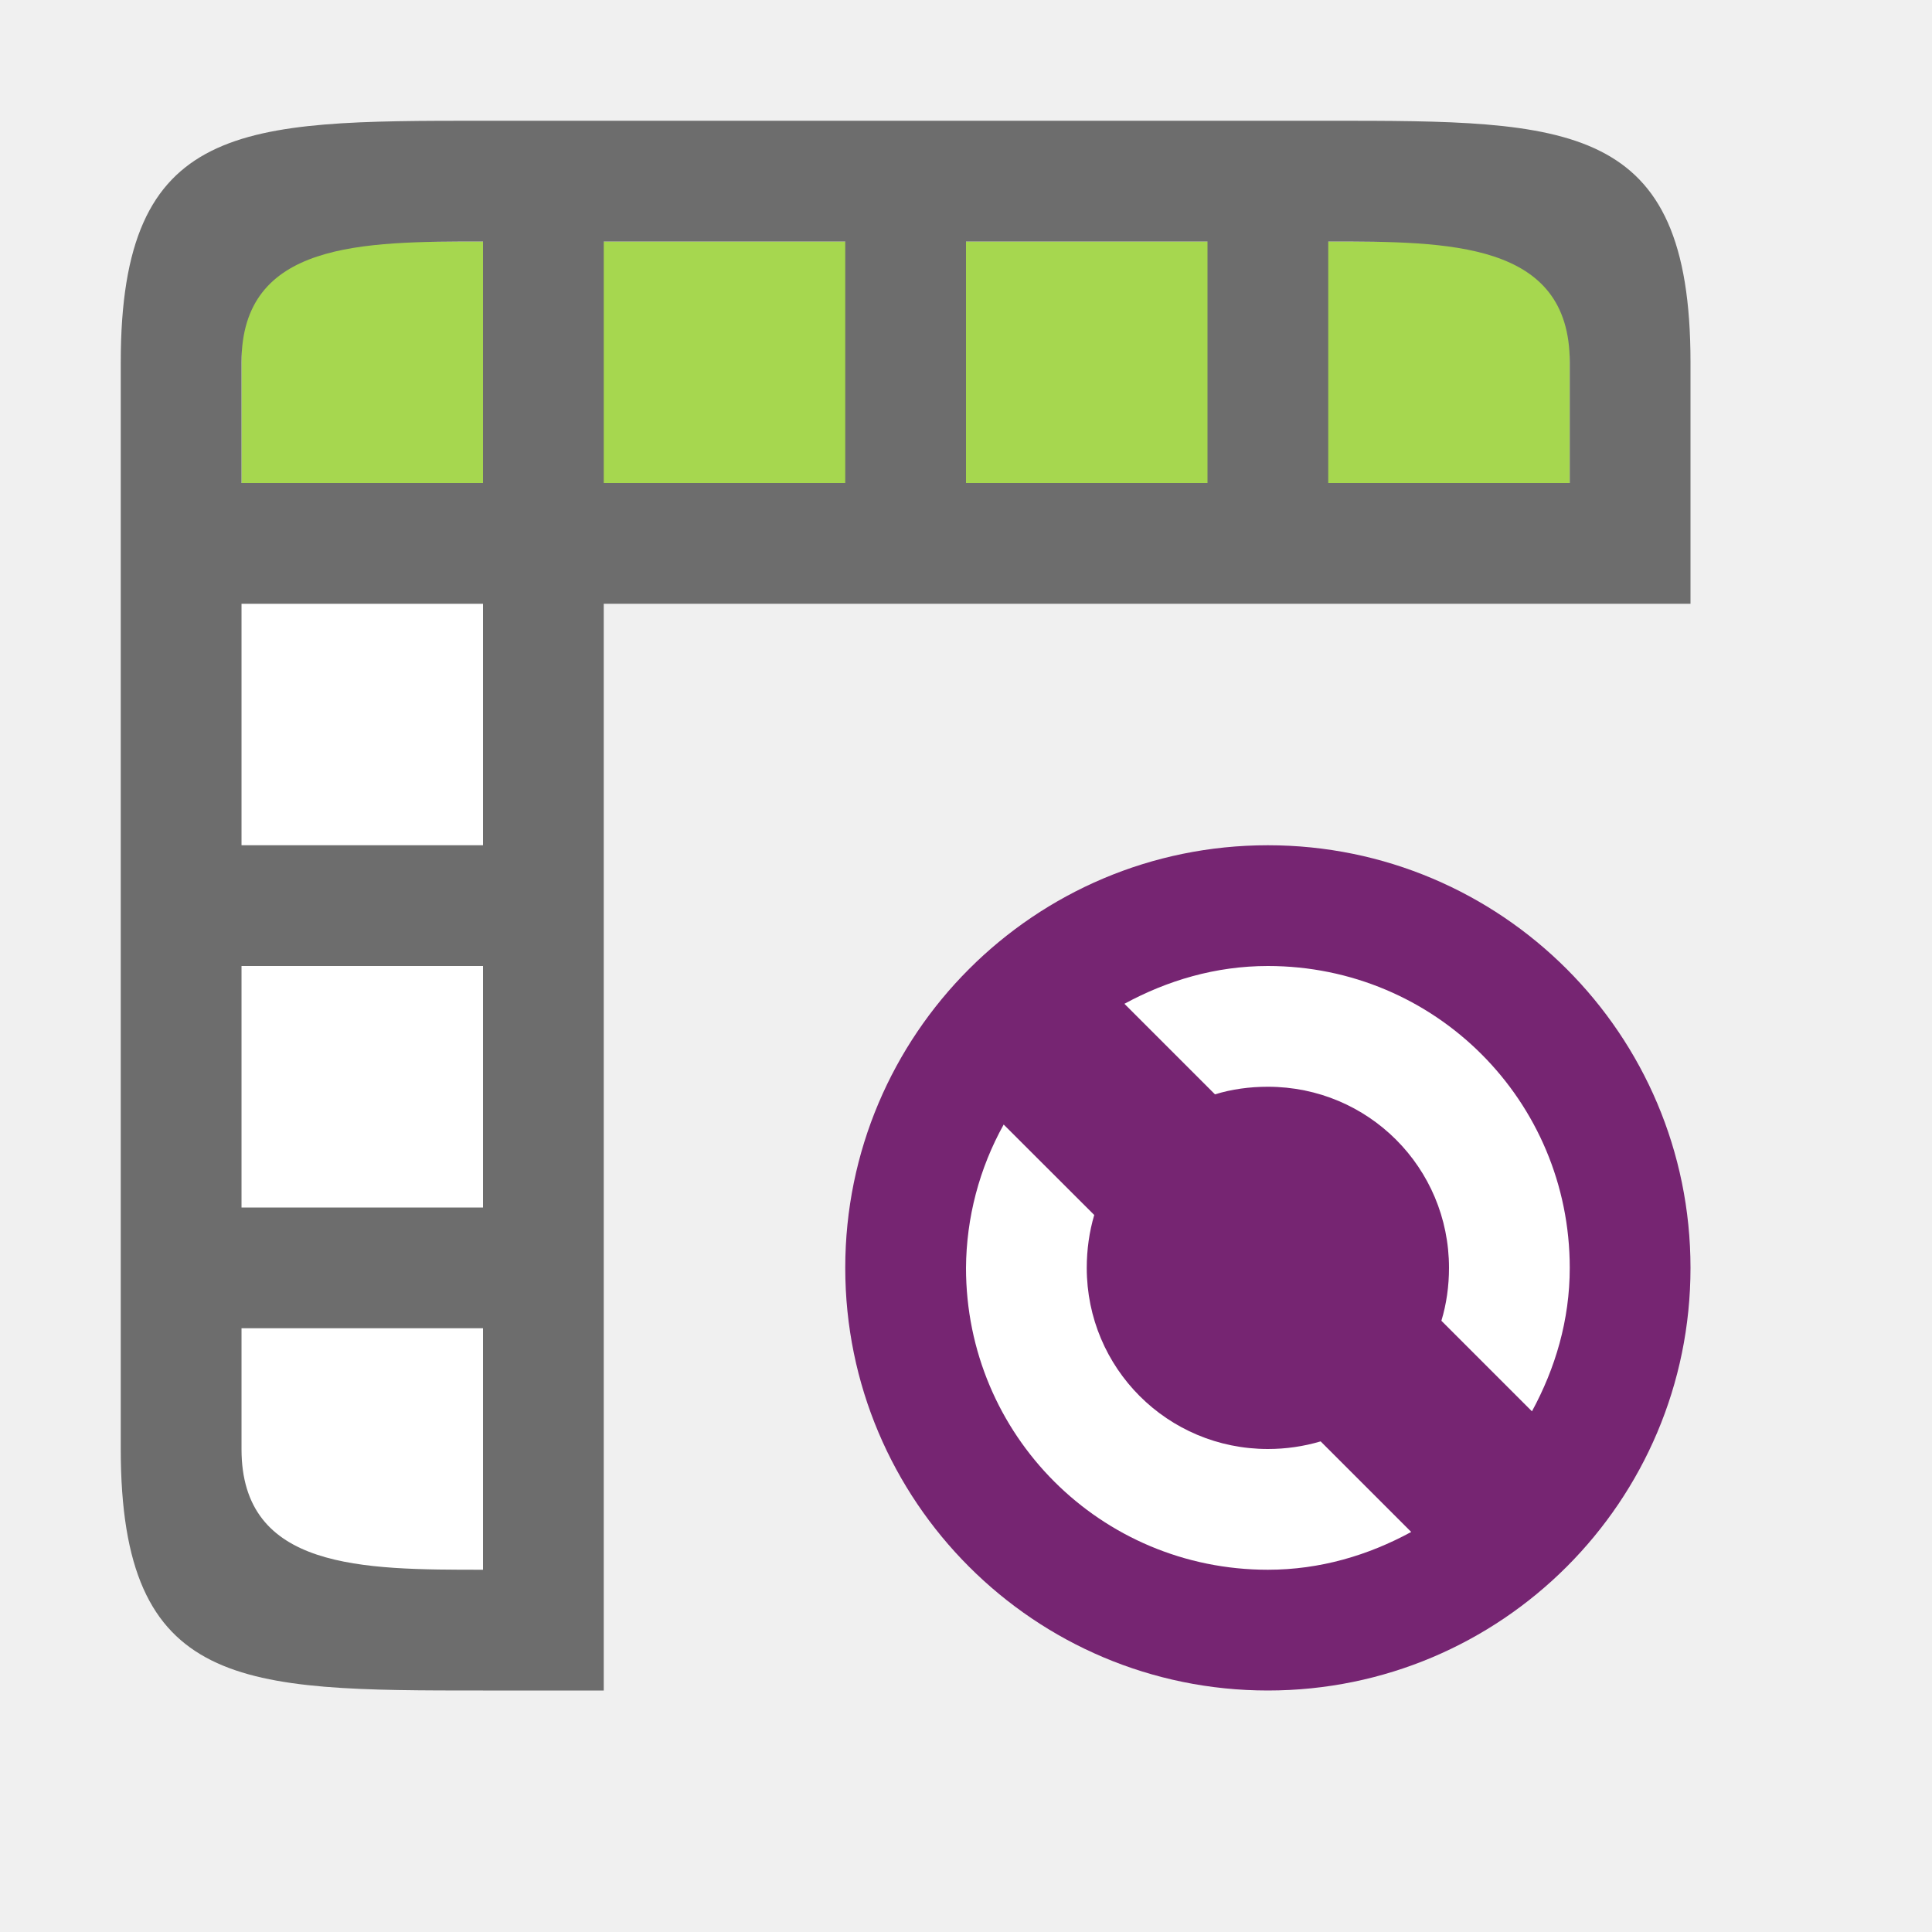
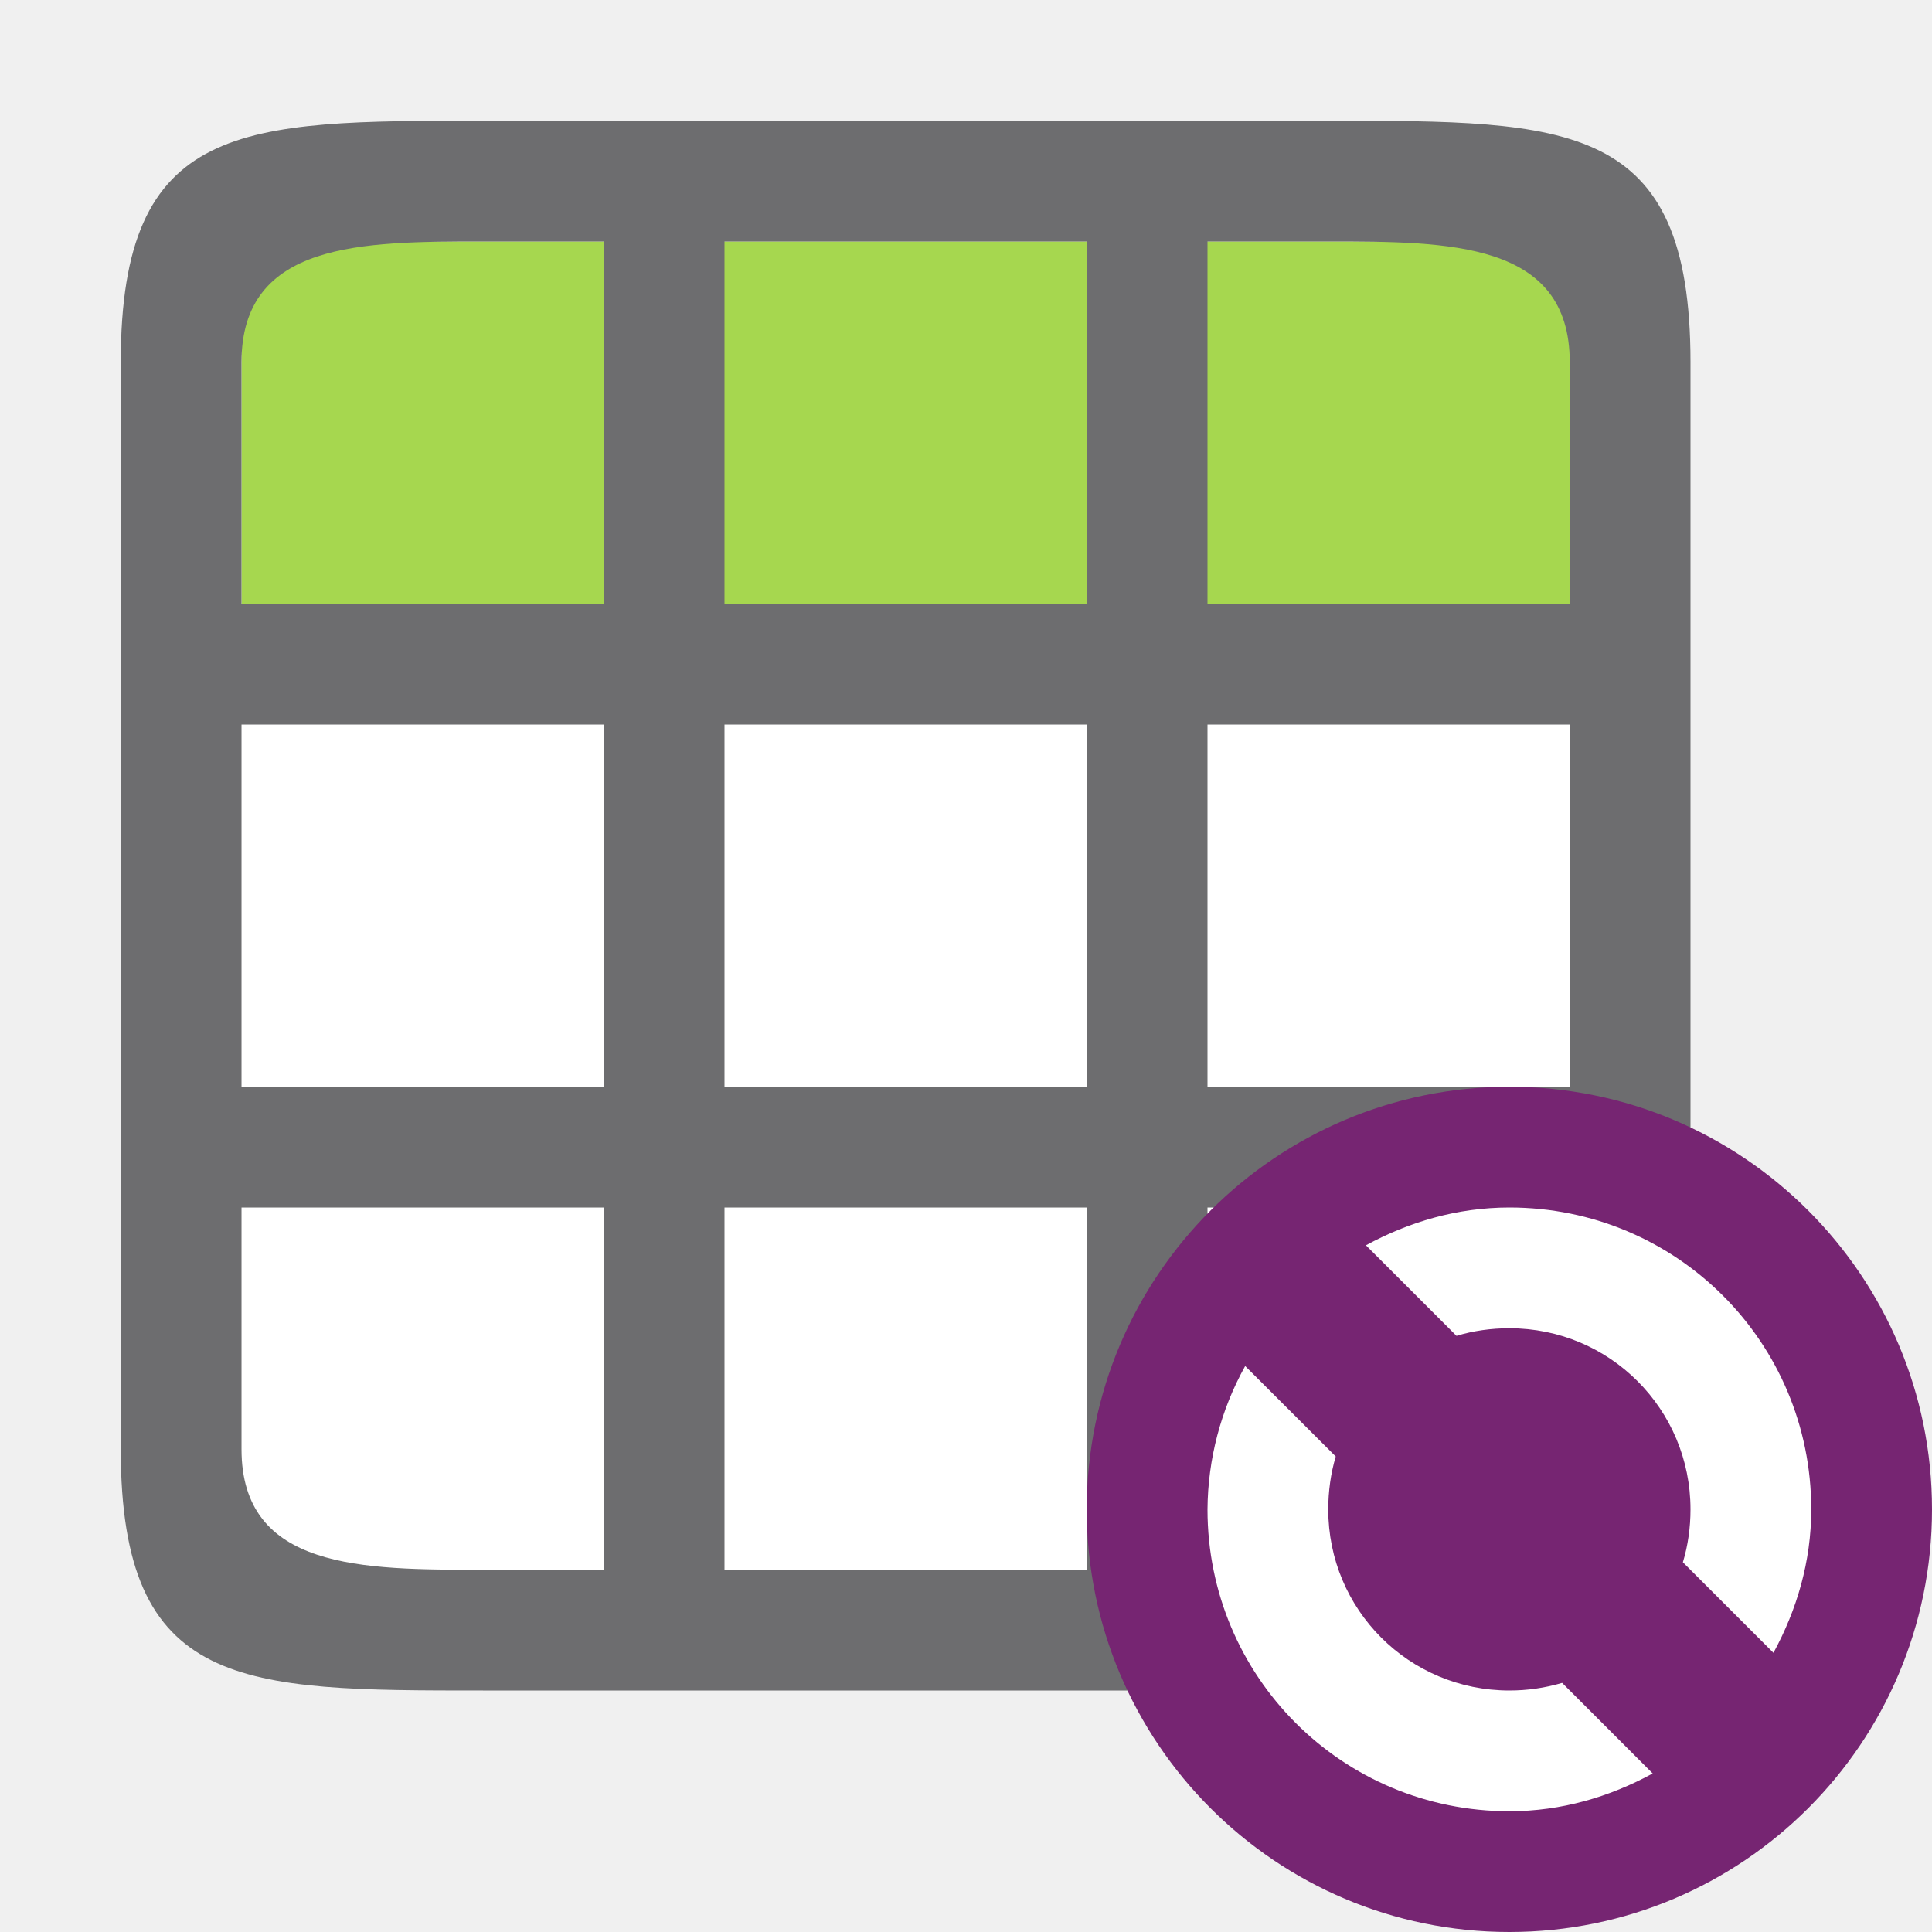
<svg xmlns="http://www.w3.org/2000/svg" viewBox="0 0 16 16">
-   <circle cy="10.5" cx="10.5" r="3.5" fill="#762572" />
-   <path d="M10.5 8c-.433 0-.833.12-1.188.313l.75.75C10.2 9.02 10.35 9 10.5 9c.831 0 1.5.669 1.5 1.5 0 .15-.021.3-.063.438l.75.75c.193-.355.313-.755.313-1.188C13 9.115 11.885 8 10.5 8zM8.312 9.313A2.476 2.476 0 008 10.5c0 1.385 1.115 2.5 2.5 2.5.433 0 .833-.12 1.187-.313l-.75-.75A1.539 1.539 0 0110.5 12c-.831 0-1.5-.669-1.5-1.5 0-.15.021-.3.062-.438z" fill="#fff" />
-   <path fill="#fff" fill-rule="evenodd" d="M2 5h2v8H2z" />
-   <path fill="#a6d74f" fill-rule="evenodd" d="M2 2h11v2H2z" />
-   <path d="M1 3v9c0 2 1 2 3 2h1V5h9V3c0-2-1-2-3-2H4C2 1 1 1 1 3zm1 0c0-1 1-1 2-1v2H2zm3-1h2v2H5zm3 0h2v2H8zm3 0c1 0 2 0 2 1v1h-2zM2 5h2v2H2zm0 3h2v2H2zm0 3h2v2c-1 0-2 0-2-1z" fill="#6d6d6d" fill-rule="evenodd" />
+   <path fill="#fff" fill-rule="evenodd" d="M2 2h11v11H2z" />
+   <path fill="#a6d74f" fill-rule="evenodd" d="M2 2h11v3H2z" />
+   <path d="M1 3v9c0 2 1 2 3 2h7c2 0 3 0 3-2V3c0-2-1-2-3-2H4C2 1 1 1 1 3zm1 0c0-1 1-1 2-1h1v3H2zm4-1h3v3H6zm4 0h1c1 0 2 0 2 1v2h-3zM2 6h3v3H2zm4 0h3v3H6zm4 0h3v3h-3zm-8 4h3v3H4c-1 0-2 0-2-1zm4 0h3v3H6zm4 0h3v2c0 1-1 1-2 1h-1z" fill="#6d6d6f" fill-rule="evenodd" />
+   <circle cy="12.5" cx="12.5" r="3.5" fill="#762572" />
+   <path d="M12.5 10c-.433 0-.833.12-1.188.313l.75.75c.138-.042.287-.063.438-.063.831 0 1.5.669 1.5 1.5 0 .15-.021.3-.063.438l.75.75c.193-.355.313-.755.313-1.188 0-1.385-1.115-2.5-2.5-2.5zm-2.188 1.313A2.476 2.476 0 0010 12.5c0 1.385 1.115 2.5 2.5 2.5.433 0 .833-.12 1.187-.313l-.75-.75A1.539 1.539 0 0112.5 14c-.831 0-1.5-.669-1.5-1.5 0-.15.021-.3.062-.438z" fill="#fff" />
</svg>
